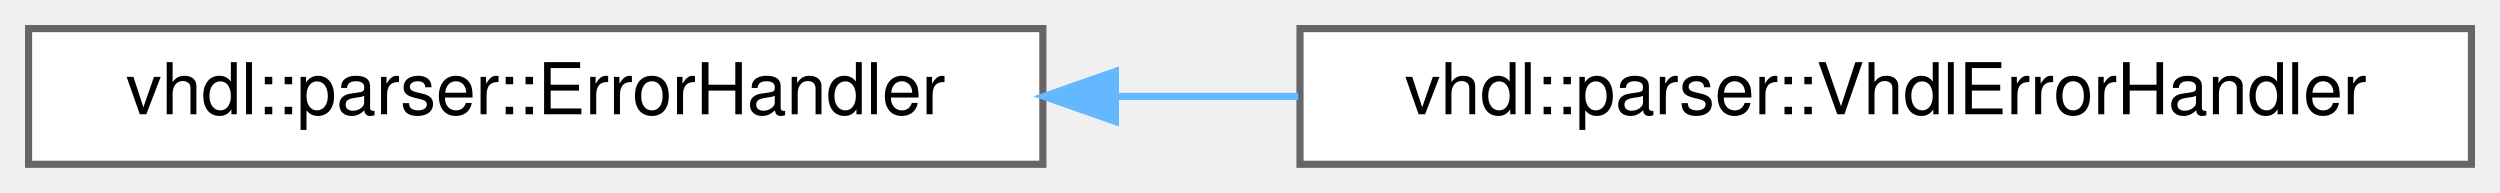
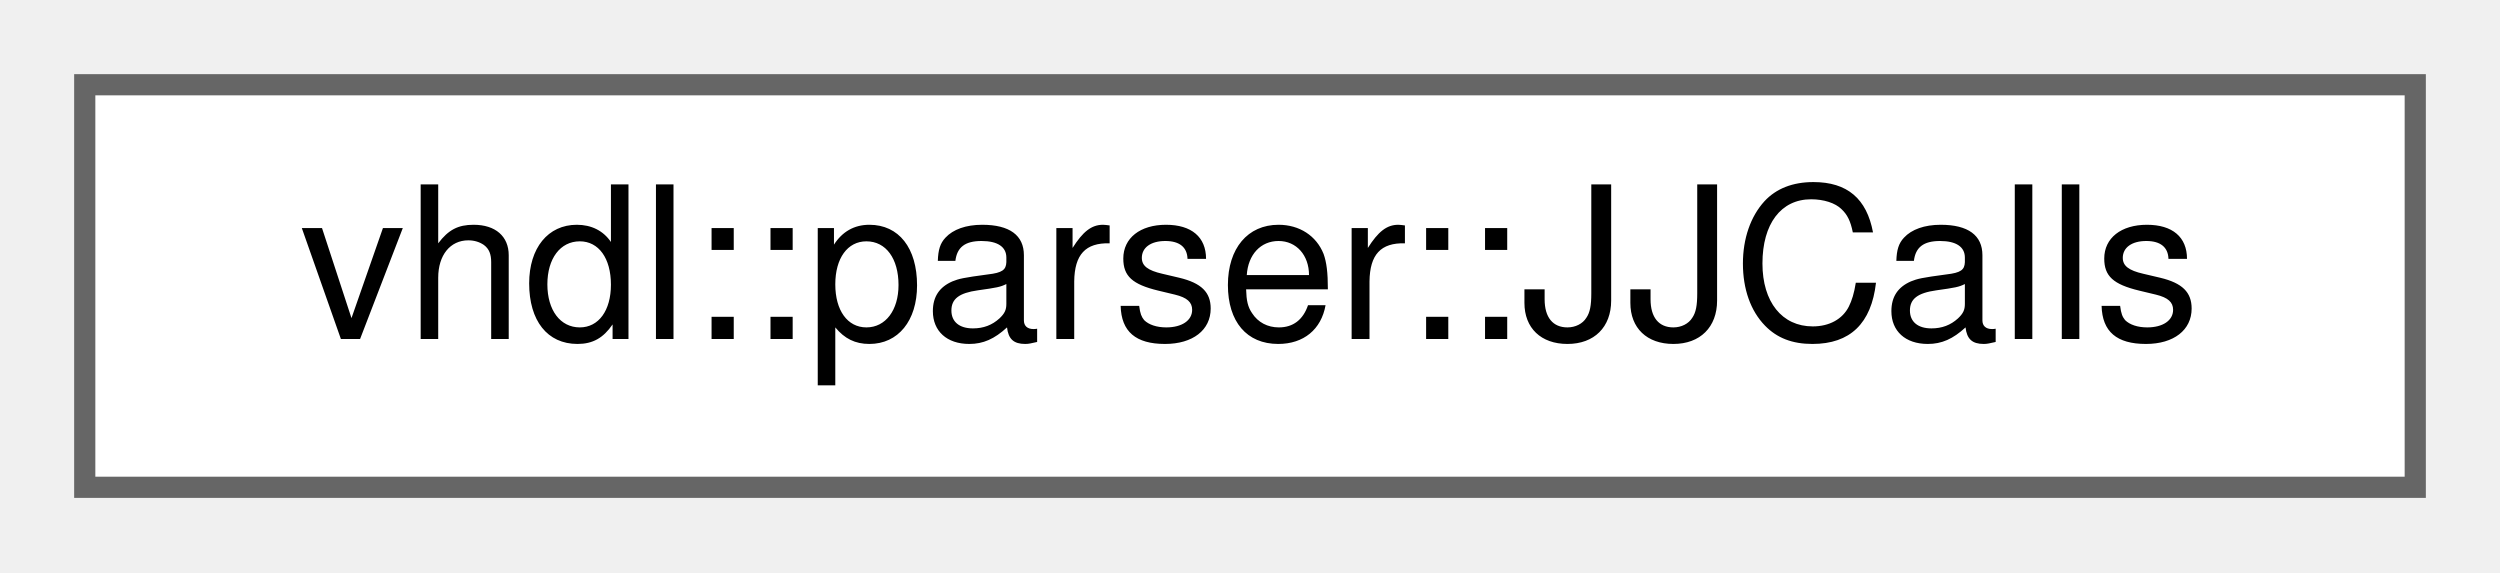
- <svg xmlns="http://www.w3.org/2000/svg" xmlns:xlink="http://www.w3.org/1999/xlink" width="350pt" height="27pt" viewBox="0.00 0.00 350.00 27.00">
+ <svg xmlns="http://www.w3.org/2000/svg" xmlns:xlink="http://www.w3.org/1999/xlink" width="118pt" height="27pt" viewBox="0.00 0.00 118.00 27.00">
  <g id="graph0" class="graph" transform="scale(1 1) rotate(0) translate(4 23)">
    <g id="Node000000" class="node">
      <g id="a_Node000000">
-         <a xlink:href="df/d0f/classvhdl_1_1parser_1_1_error_handler.html" target="_top" xlink:title=" ">
-           <polygon fill="white" stroke="#666666" points="142,-19 0,-19 0,0 142,0 142,-19" />
-           <text text-anchor="middle" x="71" y="-7" font-family="Helvetica,sans-Serif" font-size="10.00">vhdl::parser::ErrorHandler</text>
-         </a>
-       </g>
-     </g>
-     <g id="Node000001" class="node">
-       <g id="a_Node000001">
-         <a xlink:href="d6/da7/classvhdl_1_1parser_1_1_vhdl_error_handler.html" target="_top" xlink:title=" ">
-           <polygon fill="white" stroke="#666666" points="342,-19 178,-19 178,0 342,0 342,-19" />
-           <text text-anchor="middle" x="260" y="-7" font-family="Helvetica,sans-Serif" font-size="10.00">vhdl::parser::VhdlErrorHandler</text>
-         </a>
-       </g>
-     </g>
-     <g id="edge439_Node000000_Node000001" class="edge">
-       <g id="a_edge439_Node000000_Node000001">
-         <a xlink:title=" ">
-           <path fill="none" stroke="#63b8ff" d="M152.34,-9.5C160.76,-9.5 169.32,-9.5 177.74,-9.5" />
-           <polygon fill="#63b8ff" stroke="#63b8ff" points="152.16,-6 142.16,-9.5 152.16,-13 152.16,-6" />
+         <a xlink:href="d8/da3/structvhdl_1_1parser_1_1_j_j_calls.html" target="_top" xlink:title=" ">
+           <polygon fill="white" stroke="#666666" points="110,-19 0,-19 0,0 110,0 110,-19" />
+           <text text-anchor="middle" x="55" y="-7" font-family="Helvetica,sans-Serif" font-size="10.00">vhdl::parser::JJCalls</text>
        </a>
      </g>
    </g>
  </g>
</svg>
